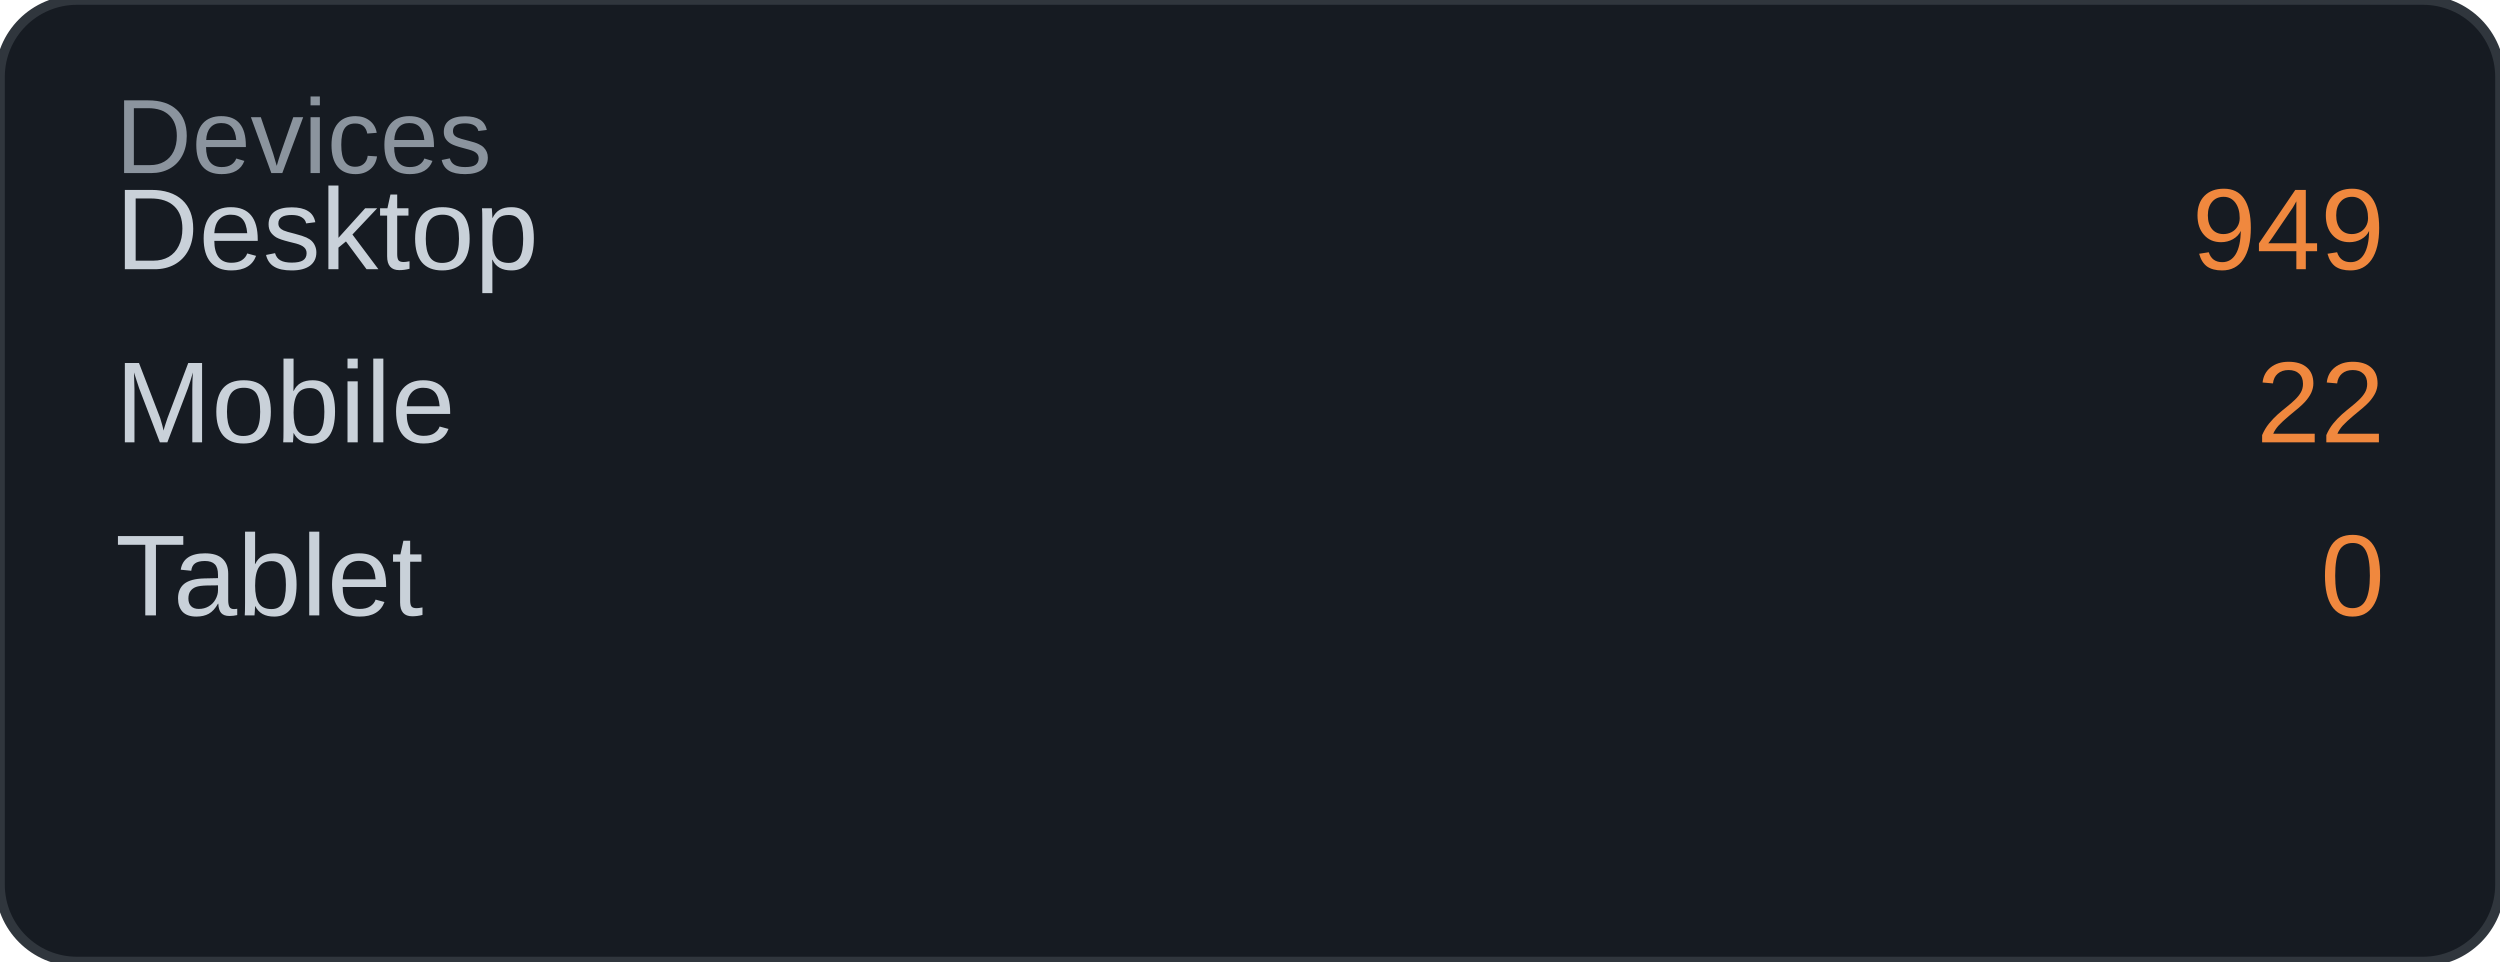
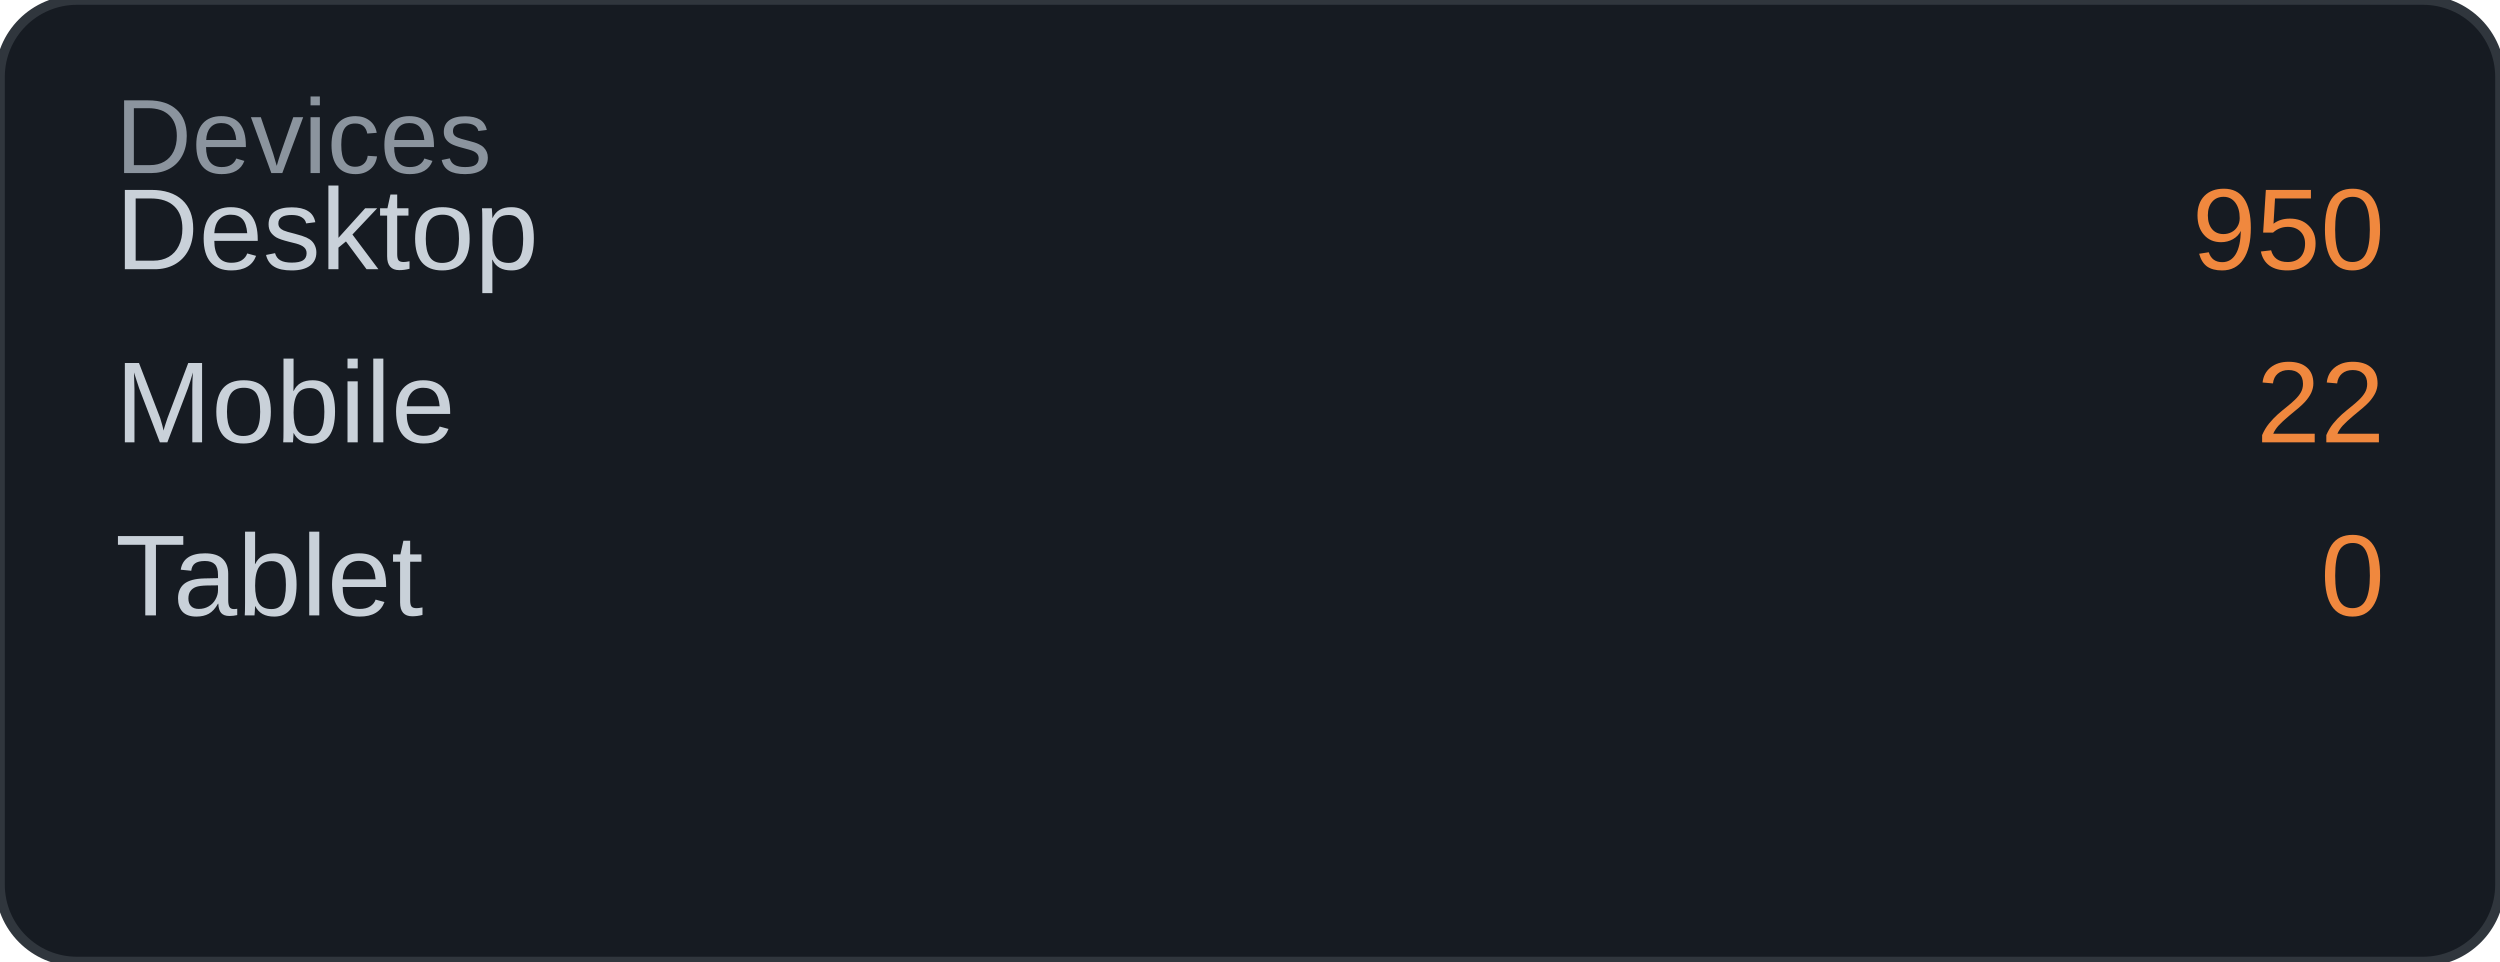
<svg xmlns="http://www.w3.org/2000/svg" width="260" height="100" viewBox="0 0 260 100">
  <rect width="260" height="100" rx="8" fill="#161b22" />
  <rect width="260" height="100" rx="8" fill="none" stroke="#30363d" stroke-width="1" />
  <text x="12" y="18" font-family="Arial, sans-serif" font-size="11" fill="#8b949e">Devices</text>
  <text x="12" y="28" font-family="Arial, sans-serif" font-size="12" fill="#c9d1d9">Desktop</text>
-   <text x="248" y="28" font-family="Arial, sans-serif" font-size="12" fill="#f0883e" text-anchor="end">949</text>
+   <text x="248" y="28" font-family="Arial, sans-serif" font-size="12" fill="#f0883e" text-anchor="end">950</text>
  <text x="12" y="46" font-family="Arial, sans-serif" font-size="12" fill="#c9d1d9">Mobile</text>
  <text x="248" y="46" font-family="Arial, sans-serif" font-size="12" fill="#f0883e" text-anchor="end">22</text>
  <text x="12" y="64" font-family="Arial, sans-serif" font-size="12" fill="#c9d1d9">Tablet</text>
  <text x="248" y="64" font-family="Arial, sans-serif" font-size="12" fill="#f0883e" text-anchor="end">0</text>
</svg>
